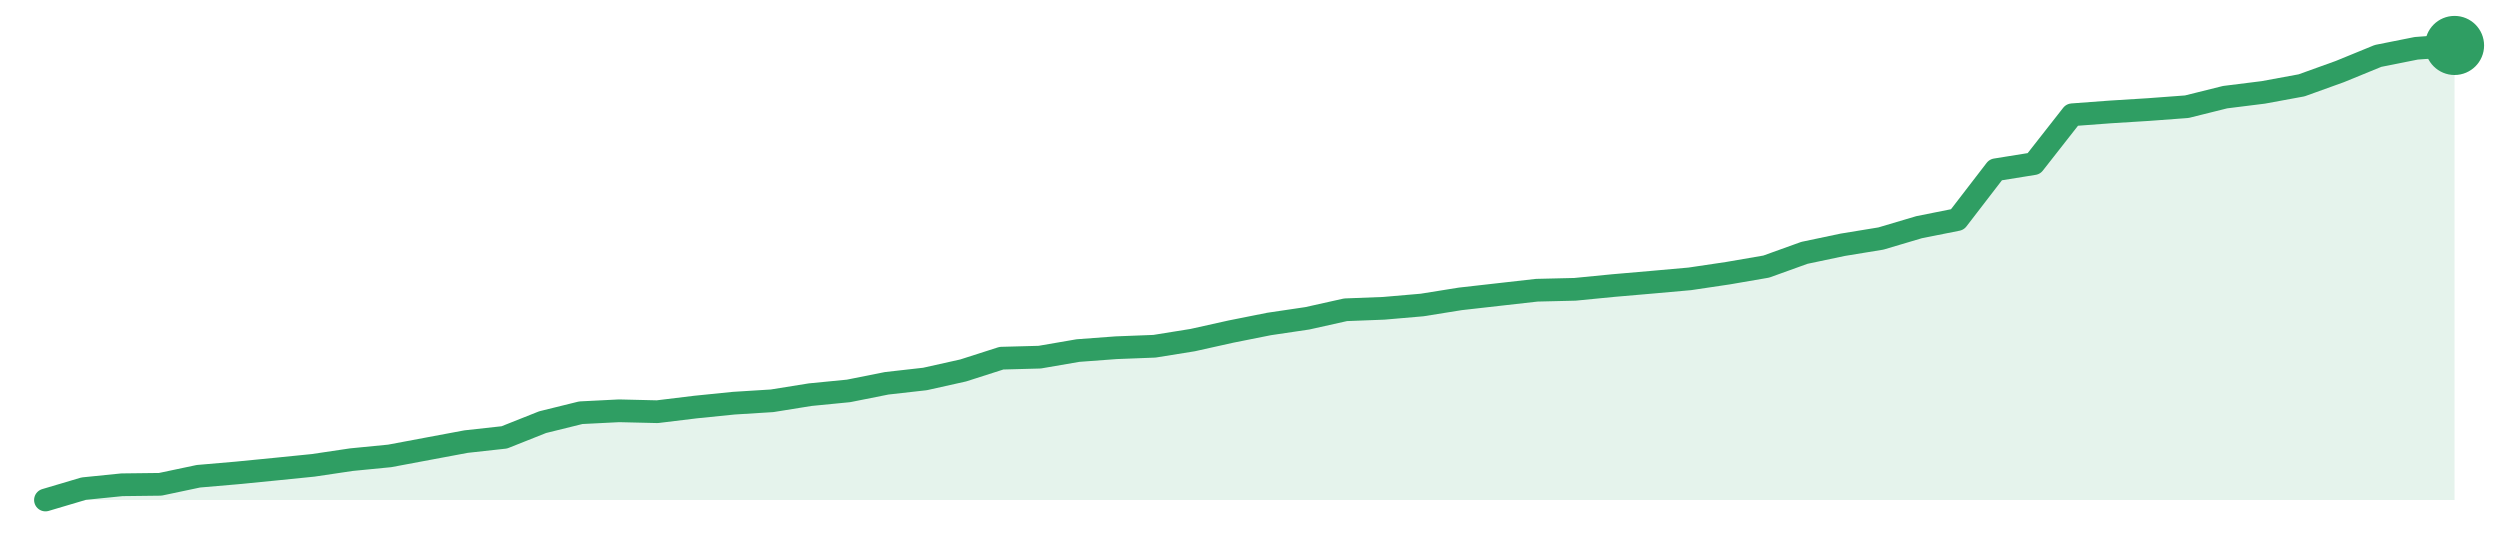
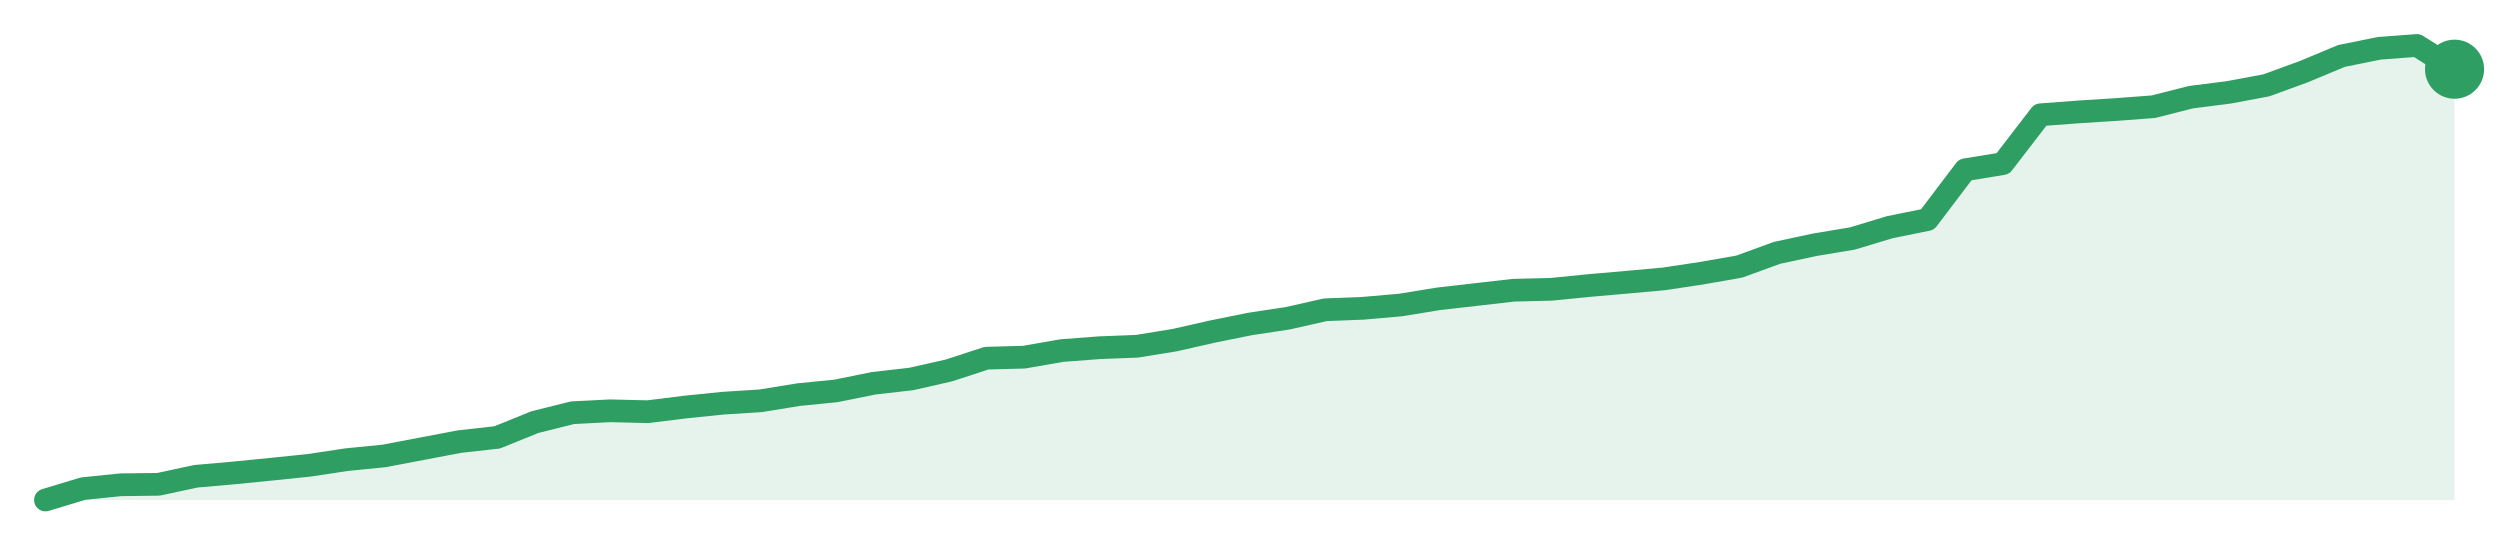
<svg xmlns="http://www.w3.org/2000/svg" width="220" height="48" viewBox="0 0 220 48" role="img" aria-label="trend">
-   <path d="M4.0,44.0 L4.0,44.0 L7.37,43.0 L10.73,42.66 L14.1,42.62 L17.46,41.91 L20.83,41.62 L24.19,41.29 L27.56,40.95 L30.92,40.45 L34.29,40.12 L37.65,39.49 L41.02,38.86 L44.38,38.49 L47.75,37.15 L51.11,36.32 L54.48,36.15 L57.84,36.23 L61.21,35.82 L64.57,35.48 L67.94,35.27 L71.3,34.73 L74.67,34.4 L78.03,33.73 L81.4,33.35 L84.76,32.6 L88.13,31.52 L91.49,31.43 L94.86,30.85 L98.22,30.6 L101.59,30.47 L104.95,29.93 L108.32,29.18 L111.68,28.51 L115.05,28.01 L118.41,27.26 L121.78,27.13 L125.14,26.84 L128.51,26.3 L131.87,25.92 L135.24,25.54 L138.6,25.46 L141.97,25.13 L145.33,24.84 L148.7,24.54 L152.06,24.04 L155.43,23.46 L158.79,22.25 L162.16,21.54 L165.52,20.99 L168.89,19.99 L172.25,19.32 L175.62,14.94 L178.98,14.4 L182.35,10.1 L185.71,9.85 L189.08,9.64 L192.44,9.39 L195.81,8.55 L199.17,8.13 L202.54,7.51 L205.9,6.3 L209.27,4.92 L212.63,4.25 L216.0,4.0 L216.0,44.0 Z" fill="#2f9e631f" />
-   <path d="M4.0,44.0 L7.37,43.0 L10.73,42.66 L14.1,42.62 L17.46,41.91 L20.83,41.62 L24.19,41.29 L27.56,40.95 L30.92,40.45 L34.29,40.12 L37.65,39.49 L41.02,38.86 L44.38,38.49 L47.75,37.15 L51.11,36.32 L54.48,36.15 L57.84,36.23 L61.21,35.82 L64.57,35.48 L67.94,35.27 L71.3,34.73 L74.67,34.4 L78.03,33.73 L81.4,33.35 L84.76,32.6 L88.13,31.52 L91.49,31.43 L94.86,30.85 L98.22,30.6 L101.59,30.47 L104.95,29.93 L108.32,29.18 L111.68,28.51 L115.05,28.01 L118.41,27.26 L121.78,27.13 L125.14,26.84 L128.51,26.3 L131.87,25.92 L135.24,25.54 L138.6,25.46 L141.97,25.13 L145.33,24.84 L148.7,24.54 L152.06,24.04 L155.43,23.46 L158.79,22.25 L162.16,21.54 L165.52,20.99 L168.89,19.99 L172.25,19.32 L175.62,14.94 L178.98,14.4 L182.35,10.1 L185.71,9.85 L189.08,9.64 L192.44,9.39 L195.81,8.55 L199.17,8.13 L202.54,7.51 L205.9,6.3 L209.27,4.92 L212.63,4.25 L216.0,4.0" fill="none" stroke="#2f9e63" stroke-width="2" stroke-linejoin="round" stroke-linecap="round" />
-   <circle cx="216.0" cy="4.0" r="2.6" fill="#2f9e63" />
+   <path d="M4.0,44.0 L4.0,44.0 L7.31,43.0 L10.62,42.66 L13.94,42.62 L17.25,41.91 L20.56,41.62 L23.88,41.29 L27.19,40.95 L30.5,40.45 L33.81,40.12 L37.12,39.49 L40.44,38.86 L43.75,38.49 L47.06,37.15 L50.38,36.32 L53.69,36.15 L57.0,36.23 L60.31,35.82 L63.62,35.48 L66.94,35.27 L70.25,34.73 L73.56,34.4 L76.88,33.73 L80.19,33.35 L83.5,32.6 L86.81,31.52 L90.12,31.43 L93.44,30.85 L96.75,30.6 L100.06,30.47 L103.38,29.93 L106.69,29.18 L110.0,28.51 L113.31,28.01 L116.62,27.26 L119.94,27.13 L123.25,26.84 L126.56,26.3 L129.88,25.92 L133.19,25.54 L136.5,25.46 L139.81,25.13 L143.12,24.84 L146.44,24.54 L149.75,24.04 L153.06,23.46 L156.38,22.25 L159.69,21.54 L163.0,20.99 L166.31,19.99 L169.62,19.32 L172.94,14.94 L176.25,14.4 L179.56,10.1 L182.88,9.85 L186.19,9.64 L189.5,9.39 L192.81,8.55 L196.12,8.13 L199.44,7.51 L202.75,6.3 L206.06,4.92 L209.38,4.25 L212.69,4.0 L216.0,6.09 L216.0,44.0 Z" fill="#2f9e631f" />
+   <path d="M4.0,44.0 L7.31,43.0 L10.62,42.66 L13.94,42.62 L17.25,41.91 L20.56,41.62 L23.88,41.29 L27.19,40.95 L30.5,40.45 L33.81,40.12 L37.12,39.49 L40.44,38.86 L43.75,38.49 L47.06,37.15 L50.38,36.32 L53.69,36.15 L57.0,36.23 L60.31,35.82 L63.62,35.48 L66.94,35.27 L70.25,34.73 L73.56,34.4 L76.88,33.73 L80.19,33.35 L83.5,32.6 L86.81,31.52 L90.12,31.43 L93.44,30.85 L96.75,30.6 L100.06,30.47 L103.38,29.93 L106.69,29.18 L110.0,28.51 L113.31,28.01 L116.62,27.26 L119.94,27.13 L123.25,26.84 L126.56,26.3 L129.88,25.92 L133.19,25.54 L136.5,25.46 L139.81,25.13 L143.12,24.84 L146.44,24.54 L149.75,24.04 L153.06,23.46 L156.38,22.25 L159.69,21.54 L163.0,20.99 L166.31,19.99 L169.62,19.32 L172.94,14.94 L176.25,14.4 L179.56,10.1 L182.88,9.85 L186.19,9.64 L189.5,9.39 L192.81,8.55 L196.12,8.13 L199.44,7.51 L202.75,6.3 L206.06,4.92 L209.38,4.25 L212.69,4.0 L216.0,6.09" fill="none" stroke="#2f9e63" stroke-width="2" stroke-linejoin="round" stroke-linecap="round" />
+   <circle cx="216.0" cy="6.09" r="2.6" fill="#2f9e63" />
</svg>
